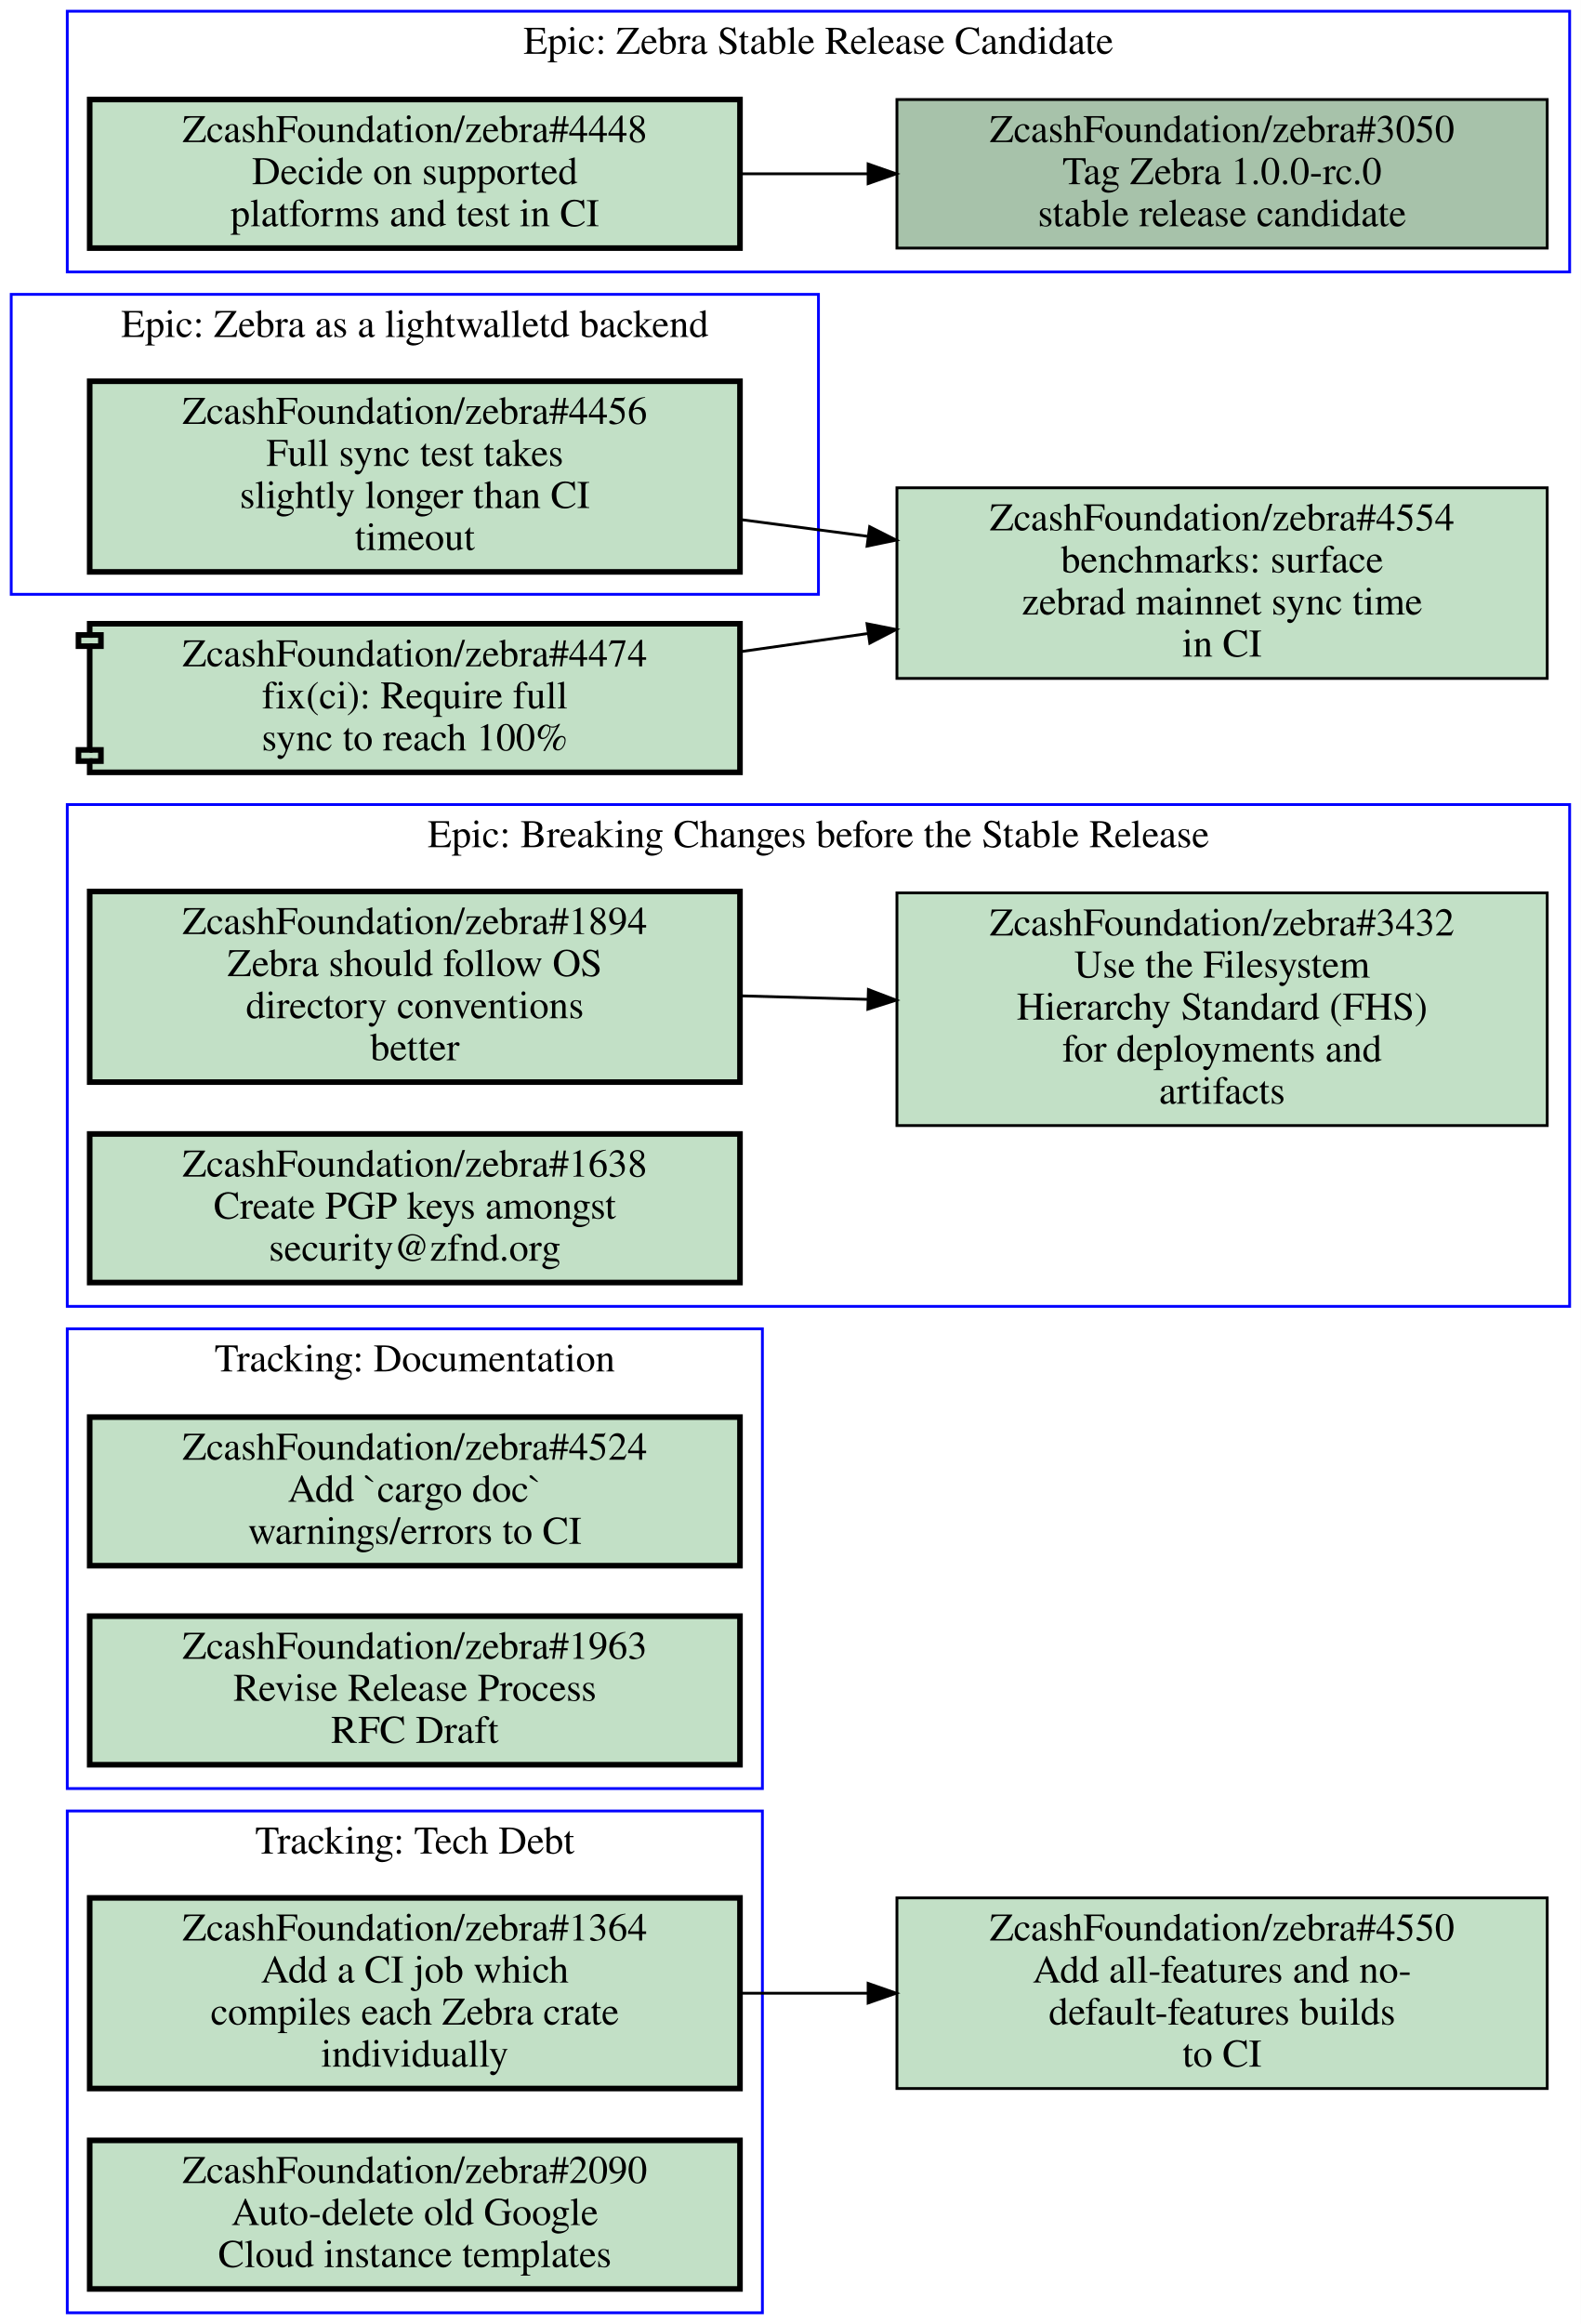
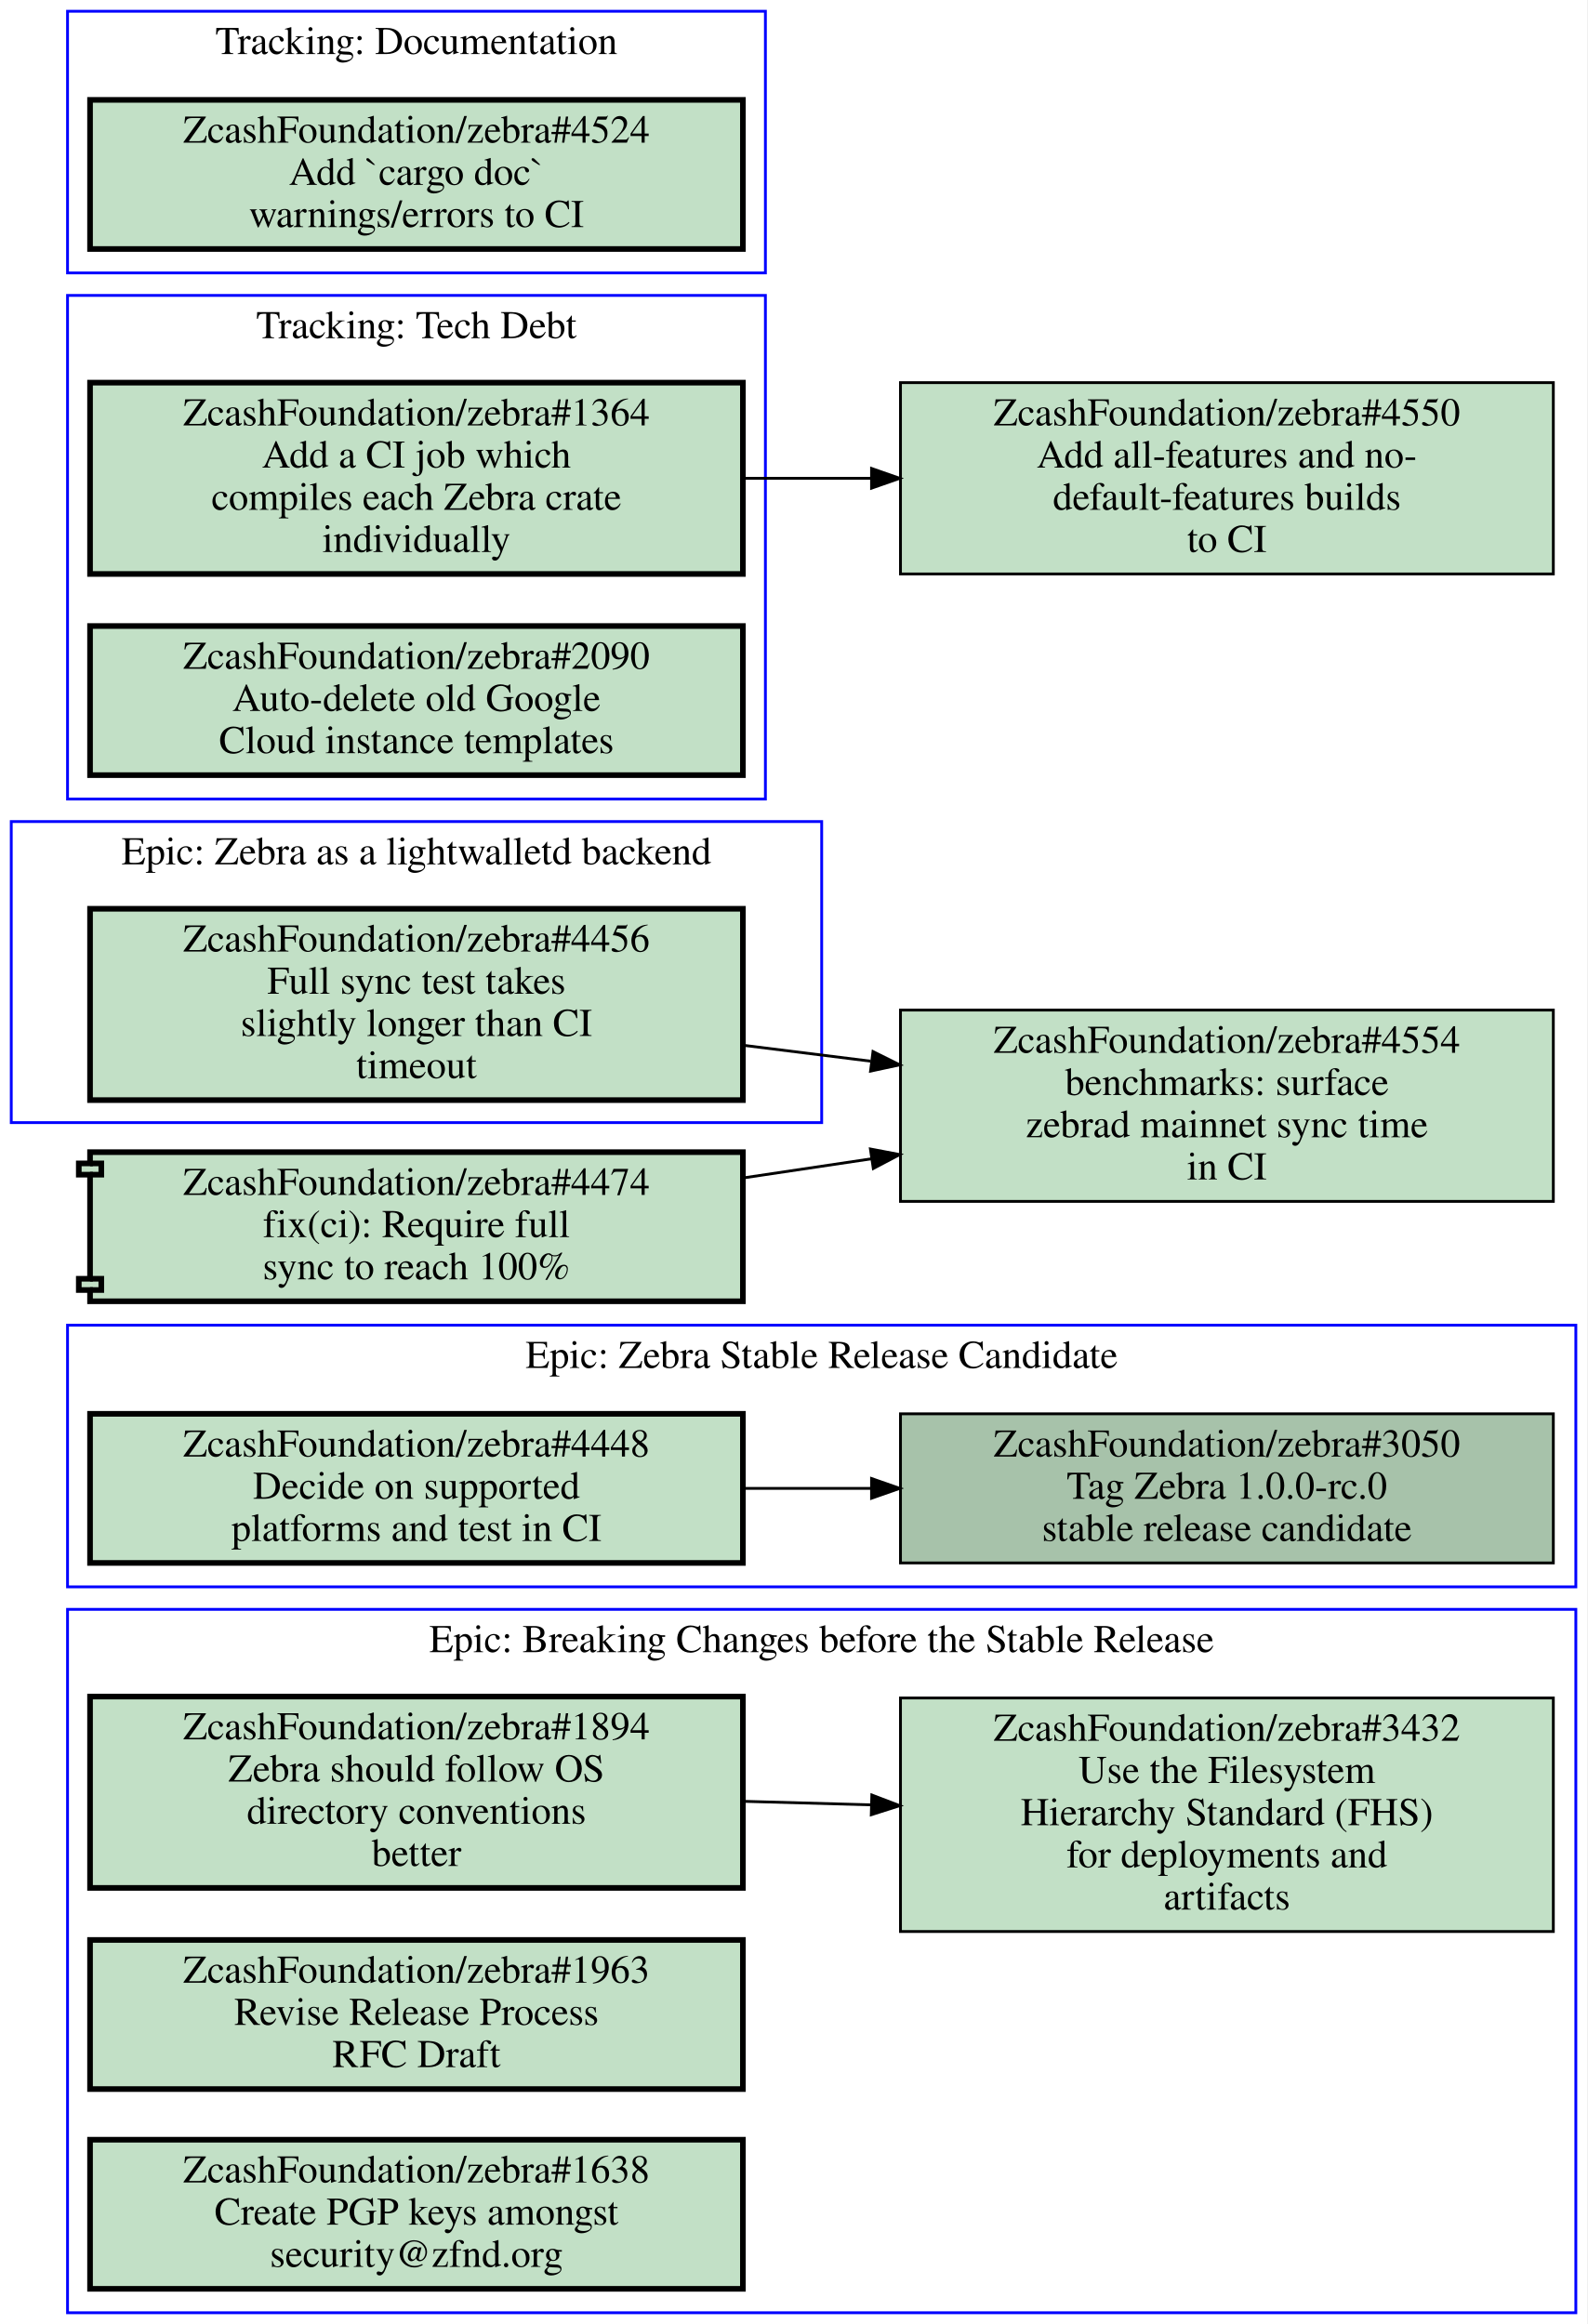
- <svg xmlns="http://www.w3.org/2000/svg" xmlns:xlink="http://www.w3.org/1999/xlink" width="564pt" height="829pt" viewBox="0.00 0.00 564.00 829.00">
-   <g id="graph0" class="graph" transform="scale(1 1) rotate(0) translate(4 825)">
-     <polygon fill="#ffffff" stroke="transparent" points="-4,4 -4,-825 560,-825 560,4 -4,4" />
+ <svg xmlns="http://www.w3.org/2000/svg" xmlns:xlink="http://www.w3.org/1999/xlink" width="564pt" height="826pt" viewBox="0.00 0.00 564.00 826.00">
+   <g id="graph0" class="graph" transform="scale(1 1) rotate(0) translate(4 822)">
+     <polygon fill="#ffffff" stroke="transparent" points="-4,4 -4,-822 560,-822 560,4 -4,4" />
    <g id="clust1" class="cluster">
-       <polygon fill="none" stroke="#0000ff" points="0,-613 0,-720 288,-720 288,-613 0,-613" />
-       <text text-anchor="middle" x="144" y="-704.8" font-family="Times,serif" font-size="14.00" fill="#000000">Epic: Zebra as a lightwalletd backend</text>
+       <polygon fill="none" stroke="#0000ff" points="0,-423 0,-530 288,-530 288,-423 0,-423" />
+       <text text-anchor="middle" x="144" y="-514.8" font-family="Times,serif" font-size="14.00" fill="#000000">Epic: Zebra as a lightwalletd backend</text>
    </g>
    <g id="clust2" class="cluster">
-       <polygon fill="none" stroke="#0000ff" points="20,0 20,-179 268,-179 268,0 20,0" />
-       <text text-anchor="middle" x="144" y="-163.8" font-family="Times,serif" font-size="14.00" fill="#000000">Tracking: Tech Debt</text>
+       <polygon fill="none" stroke="#0000ff" points="20,-258 20,-351 556,-351 556,-258 20,-258" />
+       <text text-anchor="middle" x="288" y="-335.8" font-family="Times,serif" font-size="14.00" fill="#000000">Epic: Zebra Stable Release Candidate</text>
    </g>
    <g id="clust3" class="cluster">
-       <polygon fill="none" stroke="#0000ff" points="20,-728 20,-821 556,-821 556,-728 20,-728" />
-       <text text-anchor="middle" x="288" y="-805.8" font-family="Times,serif" font-size="14.00" fill="#000000">Epic: Zebra Stable Release Candidate</text>
+       <polygon fill="none" stroke="#0000ff" points="20,-725 20,-818 268,-818 268,-725 20,-725" />
+       <text text-anchor="middle" x="144" y="-802.8" font-family="Times,serif" font-size="14.00" fill="#000000">Tracking: Documentation</text>
    </g>
    <g id="clust4" class="cluster">
-       <polygon fill="none" stroke="#0000ff" points="20,-359 20,-538 556,-538 556,-359 20,-359" />
-       <text text-anchor="middle" x="288" y="-522.8" font-family="Times,serif" font-size="14.00" fill="#000000">Epic: Breaking Changes before the Stable Release</text>
+       <polygon fill="none" stroke="#0000ff" points="20,0 20,-250 556,-250 556,0 20,0" />
+       <text text-anchor="middle" x="288" y="-234.8" font-family="Times,serif" font-size="14.00" fill="#000000">Epic: Breaking Changes before the Stable Release</text>
    </g>
    <g id="clust5" class="cluster">
-       <polygon fill="none" stroke="#0000ff" points="20,-187 20,-351 268,-351 268,-187 20,-187" />
-       <text text-anchor="middle" x="144" y="-335.8" font-family="Times,serif" font-size="14.00" fill="#000000">Tracking: Documentation</text>
+       <polygon fill="none" stroke="#0000ff" points="20,-538 20,-717 268,-717 268,-538 20,-538" />
+       <text text-anchor="middle" x="144" y="-701.8" font-family="Times,serif" font-size="14.00" fill="#000000">Tracking: Tech Debt</text>
    </g>
    <g id="node1" class="node open">
      <g id="a_node1">
        <a xlink:href="https://github.com/ZcashFoundation/zebra/issues/4456" xlink:title="ZcashFoundation/zebra#4456&#10;Full sync test takes&#10;slightly longer than CI&#10;timeout" target="_blank">
-           <polygon fill="#c2e0c6" stroke="#000000" stroke-width="2" points="260,-689 28,-689 28,-621 260,-621 260,-689" />
-           <text text-anchor="middle" x="144" y="-673.8" font-family="Times,serif" font-size="14.00" fill="#000000">ZcashFoundation/zebra#4456</text>
-           <text text-anchor="middle" x="144" y="-658.8" font-family="Times,serif" font-size="14.00" fill="#000000">Full sync test takes</text>
-           <text text-anchor="middle" x="144" y="-643.8" font-family="Times,serif" font-size="14.00" fill="#000000">slightly longer than CI</text>
-           <text text-anchor="middle" x="144" y="-628.8" font-family="Times,serif" font-size="14.00" fill="#000000">timeout</text>
+           <polygon fill="#c2e0c6" stroke="#000000" stroke-width="2" points="260,-499 28,-499 28,-431 260,-431 260,-499" />
+           <text text-anchor="middle" x="144" y="-483.8" font-family="Times,serif" font-size="14.00" fill="#000000">ZcashFoundation/zebra#4456</text>
+           <text text-anchor="middle" x="144" y="-468.8" font-family="Times,serif" font-size="14.00" fill="#000000">Full sync test takes</text>
+           <text text-anchor="middle" x="144" y="-453.8" font-family="Times,serif" font-size="14.00" fill="#000000">slightly longer than CI</text>
+           <text text-anchor="middle" x="144" y="-438.8" font-family="Times,serif" font-size="14.00" fill="#000000">timeout</text>
+         </a>
+       </g>
+     </g>
+     <g id="node11" class="node open">
+       <g id="a_node11">
+         <a xlink:href="https://github.com/ZcashFoundation/zebra/issues/4554" xlink:title="ZcashFoundation/zebra#4554&#10;benchmarks: surface&#10;zebrad mainnet sync time&#10;in CI" target="_blank">
+           <polygon fill="#c2e0c6" stroke="#000000" points="548,-463 316,-463 316,-395 548,-395 548,-463" />
+           <text text-anchor="middle" x="432" y="-447.8" font-family="Times,serif" font-size="14.00" fill="#000000">ZcashFoundation/zebra#4554</text>
+           <text text-anchor="middle" x="432" y="-432.8" font-family="Times,serif" font-size="14.00" fill="#000000">benchmarks: surface</text>
+           <text text-anchor="middle" x="432" y="-417.8" font-family="Times,serif" font-size="14.00" fill="#000000">zebrad mainnet sync time</text>
+           <text text-anchor="middle" x="432" y="-402.8" font-family="Times,serif" font-size="14.00" fill="#000000">in CI</text>
+         </a>
+       </g>
+     </g>
+     <g id="edge3" class="edge">
+       <path fill="none" stroke="#000000" d="M260.31,-450.46C275.15,-448.61 290.4,-446.7 305.39,-444.83" />
+       <polygon fill="#000000" stroke="#000000" points="306.235,-448.251 315.72,-443.53 305.361,-441.306 306.235,-448.251" />
+     </g>
+     <g id="node2" class="node open">
+       <g id="a_node2">
+         <a xlink:href="https://github.com/ZcashFoundation/zebra/issues/3050" xlink:title="ZcashFoundation/zebra#3050&#10;Tag Zebra 1.0.0-rc.0&#10;stable release candidate" target="_blank">
+           <polygon fill="#a7c2aa" stroke="#000000" points="548,-319.5 316,-319.5 316,-266.5 548,-266.5 548,-319.5" />
+           <text text-anchor="middle" x="432" y="-304.3" font-family="Times,serif" font-size="14.00" fill="#000000">ZcashFoundation/zebra#3050</text>
+           <text text-anchor="middle" x="432" y="-289.3" font-family="Times,serif" font-size="14.00" fill="#000000">Tag Zebra 1.0.0-rc.0</text>
+           <text text-anchor="middle" x="432" y="-274.3" font-family="Times,serif" font-size="14.00" fill="#000000">stable release candidate</text>
+         </a>
+       </g>
+     </g>
+     <g id="node3" class="node open">
+       <g id="a_node3">
+         <a xlink:href="https://github.com/ZcashFoundation/zebra/issues/4448" xlink:title="ZcashFoundation/zebra#4448&#10;Decide on supported&#10;platforms and test in CI" target="_blank">
+           <polygon fill="#c2e0c6" stroke="#000000" stroke-width="2" points="260,-319.5 28,-319.5 28,-266.5 260,-266.5 260,-319.5" />
+           <text text-anchor="middle" x="144" y="-304.3" font-family="Times,serif" font-size="14.00" fill="#000000">ZcashFoundation/zebra#4448</text>
+           <text text-anchor="middle" x="144" y="-289.3" font-family="Times,serif" font-size="14.00" fill="#000000">Decide on supported</text>
+           <text text-anchor="middle" x="144" y="-274.3" font-family="Times,serif" font-size="14.00" fill="#000000">platforms and test in CI</text>
+         </a>
+       </g>
+     </g>
+     <g id="edge1" class="edge">
+       <path fill="none" stroke="#000000" d="M260.31,-293C275.15,-293 290.4,-293 305.39,-293" />
+       <polygon fill="#000000" stroke="#000000" points="305.72,-296.5 315.72,-293 305.72,-289.5 305.72,-296.5" />
+     </g>
+     <g id="node4" class="node open">
+       <g id="a_node4">
+         <a xlink:href="https://github.com/ZcashFoundation/zebra/issues/4524" xlink:title="ZcashFoundation/zebra#4524&#10;Add `cargo doc`&#10;warnings/errors to CI" target="_blank">
+           <polygon fill="#c2e0c6" stroke="#000000" stroke-width="2" points="260,-786.5 28,-786.5 28,-733.5 260,-733.5 260,-786.5" />
+           <text text-anchor="middle" x="144" y="-771.3" font-family="Times,serif" font-size="14.00" fill="#000000">ZcashFoundation/zebra#4524</text>
+           <text text-anchor="middle" x="144" y="-756.3" font-family="Times,serif" font-size="14.00" fill="#000000">Add `cargo doc`</text>
+           <text text-anchor="middle" x="144" y="-741.3" font-family="Times,serif" font-size="14.00" fill="#000000">warnings/errors to CI</text>
+         </a>
+       </g>
+     </g>
+     <g id="node5" class="node open">
+       <g id="a_node5">
+         <a xlink:href="https://github.com/ZcashFoundation/zebra/issues/1894" xlink:title="ZcashFoundation/zebra#1894&#10;Zebra should follow OS&#10;directory conventions&#10;better" target="_blank">
+           <polygon fill="#c2e0c6" stroke="#000000" stroke-width="2" points="260,-219 28,-219 28,-151 260,-151 260,-219" />
+           <text text-anchor="middle" x="144" y="-203.8" font-family="Times,serif" font-size="14.00" fill="#000000">ZcashFoundation/zebra#1894</text>
+           <text text-anchor="middle" x="144" y="-188.8" font-family="Times,serif" font-size="14.00" fill="#000000">Zebra should follow OS</text>
+           <text text-anchor="middle" x="144" y="-173.8" font-family="Times,serif" font-size="14.00" fill="#000000">directory conventions</text>
+           <text text-anchor="middle" x="144" y="-158.8" font-family="Times,serif" font-size="14.00" fill="#000000">better</text>
+         </a>
+       </g>
+     </g>
+     <g id="node6" class="node open">
+       <g id="a_node6">
+         <a xlink:href="https://github.com/ZcashFoundation/zebra/issues/3432" xlink:title="ZcashFoundation/zebra#3432&#10;Use the Filesystem&#10;Hierarchy Standard (FHS)&#10;for deployments and&#10;artifacts" target="_blank">
+           <polygon fill="#c2e0c6" stroke="#000000" points="548,-218.5 316,-218.5 316,-135.5 548,-135.5 548,-218.5" />
+           <text text-anchor="middle" x="432" y="-203.3" font-family="Times,serif" font-size="14.00" fill="#000000">ZcashFoundation/zebra#3432</text>
+           <text text-anchor="middle" x="432" y="-188.3" font-family="Times,serif" font-size="14.00" fill="#000000">Use the Filesystem</text>
+           <text text-anchor="middle" x="432" y="-173.3" font-family="Times,serif" font-size="14.00" fill="#000000">Hierarchy Standard (FHS)</text>
+           <text text-anchor="middle" x="432" y="-158.3" font-family="Times,serif" font-size="14.00" fill="#000000">for deployments and</text>
+           <text text-anchor="middle" x="432" y="-143.3" font-family="Times,serif" font-size="14.00" fill="#000000">artifacts</text>
+         </a>
+       </g>
+     </g>
+     <g id="edge2" class="edge">
+       <path fill="none" stroke="#000000" d="M260.31,-181.77C275.15,-181.36 290.4,-180.93 305.39,-180.52" />
+       <polygon fill="#000000" stroke="#000000" points="305.822,-184.009 315.72,-180.23 305.626,-177.012 305.822,-184.009" />
+     </g>
+     <g id="node7" class="node open">
+       <g id="a_node7">
+         <a xlink:href="https://github.com/ZcashFoundation/zebra/issues/1963" xlink:title="ZcashFoundation/zebra#1963&#10;Revise Release Process&#10;RFC Draft" target="_blank">
+           <polygon fill="#c2e0c6" stroke="#000000" stroke-width="2" points="260,-132.5 28,-132.5 28,-79.5 260,-79.5 260,-132.5" />
+           <text text-anchor="middle" x="144" y="-117.3" font-family="Times,serif" font-size="14.00" fill="#000000">ZcashFoundation/zebra#1963</text>
+           <text text-anchor="middle" x="144" y="-102.3" font-family="Times,serif" font-size="14.00" fill="#000000">Revise Release Process</text>
+           <text text-anchor="middle" x="144" y="-87.3" font-family="Times,serif" font-size="14.00" fill="#000000">RFC Draft</text>
+         </a>
+       </g>
+     </g>
+     <g id="node8" class="node open">
+       <g id="a_node8">
+         <a xlink:href="https://github.com/ZcashFoundation/zebra/issues/1638" xlink:title="ZcashFoundation/zebra#1638&#10;Create PGP keys amongst&#10;security@zfnd.org" target="_blank">
+           <polygon fill="#c2e0c6" stroke="#000000" stroke-width="2" points="260,-61.5 28,-61.5 28,-8.5 260,-8.5 260,-61.5" />
+           <text text-anchor="middle" x="144" y="-46.3" font-family="Times,serif" font-size="14.00" fill="#000000">ZcashFoundation/zebra#1638</text>
+           <text text-anchor="middle" x="144" y="-31.3" font-family="Times,serif" font-size="14.00" fill="#000000">Create PGP keys amongst</text>
+           <text text-anchor="middle" x="144" y="-16.3" font-family="Times,serif" font-size="14.00" fill="#000000">security@zfnd.org</text>
+         </a>
+       </g>
+     </g>
+     <g id="node9" class="node open">
+       <g id="a_node9">
+         <a xlink:href="https://github.com/ZcashFoundation/zebra/issues/1364" xlink:title="ZcashFoundation/zebra#1364&#10;Add a CI job which&#10;compiles each Zebra crate&#10;individually" target="_blank">
+           <polygon fill="#c2e0c6" stroke="#000000" stroke-width="2" points="260,-686 28,-686 28,-618 260,-618 260,-686" />
+           <text text-anchor="middle" x="144" y="-670.8" font-family="Times,serif" font-size="14.00" fill="#000000">ZcashFoundation/zebra#1364</text>
+           <text text-anchor="middle" x="144" y="-655.8" font-family="Times,serif" font-size="14.00" fill="#000000">Add a CI job which</text>
+           <text text-anchor="middle" x="144" y="-640.8" font-family="Times,serif" font-size="14.00" fill="#000000">compiles each Zebra crate</text>
+           <text text-anchor="middle" x="144" y="-625.8" font-family="Times,serif" font-size="14.00" fill="#000000">individually</text>
        </a>
      </g>
    </g>
    <g id="node12" class="node open">
      <g id="a_node12">
-         <a xlink:href="https://github.com/ZcashFoundation/zebra/issues/4554" xlink:title="ZcashFoundation/zebra#4554&#10;benchmarks: surface&#10;zebrad mainnet sync time&#10;in CI" target="_blank">
-           <polygon fill="#c2e0c6" stroke="#000000" points="548,-651 316,-651 316,-583 548,-583 548,-651" />
-           <text text-anchor="middle" x="432" y="-635.8" font-family="Times,serif" font-size="14.00" fill="#000000">ZcashFoundation/zebra#4554</text>
-           <text text-anchor="middle" x="432" y="-620.8" font-family="Times,serif" font-size="14.00" fill="#000000">benchmarks: surface</text>
-           <text text-anchor="middle" x="432" y="-605.8" font-family="Times,serif" font-size="14.00" fill="#000000">zebrad mainnet sync time</text>
-           <text text-anchor="middle" x="432" y="-590.8" font-family="Times,serif" font-size="14.00" fill="#000000">in CI</text>
+         <a xlink:href="https://github.com/ZcashFoundation/zebra/issues/4550" xlink:title="ZcashFoundation/zebra#4550&#10;Add all-features and no-&#10;default-features builds&#10;to CI" target="_blank">
+           <polygon fill="#c2e0c6" stroke="#000000" points="548,-686 316,-686 316,-618 548,-618 548,-686" />
+           <text text-anchor="middle" x="432" y="-670.8" font-family="Times,serif" font-size="14.00" fill="#000000">ZcashFoundation/zebra#4550</text>
+           <text text-anchor="middle" x="432" y="-655.8" font-family="Times,serif" font-size="14.00" fill="#000000">Add all-features and no-</text>
+           <text text-anchor="middle" x="432" y="-640.8" font-family="Times,serif" font-size="14.00" fill="#000000">default-features builds</text>
+           <text text-anchor="middle" x="432" y="-625.8" font-family="Times,serif" font-size="14.00" fill="#000000">to CI</text>
        </a>
      </g>
    </g>
    <g id="edge4" class="edge">
-       <path fill="none" stroke="#000000" d="M260.31,-639.65C275.15,-637.7 290.4,-635.68 305.39,-633.71" />
-       <polygon fill="#000000" stroke="#000000" points="306.267,-637.124 315.72,-632.34 305.347,-630.185 306.267,-637.124" />
-     </g>
-     <g id="node2" class="node open">
-       <g id="a_node2">
-         <a xlink:href="https://github.com/ZcashFoundation/zebra/issues/1364" xlink:title="ZcashFoundation/zebra#1364&#10;Add a CI job which&#10;compiles each Zebra crate&#10;individually" target="_blank">
-           <polygon fill="#c2e0c6" stroke="#000000" stroke-width="2" points="260,-148 28,-148 28,-80 260,-80 260,-148" />
-           <text text-anchor="middle" x="144" y="-132.8" font-family="Times,serif" font-size="14.00" fill="#000000">ZcashFoundation/zebra#1364</text>
-           <text text-anchor="middle" x="144" y="-117.8" font-family="Times,serif" font-size="14.00" fill="#000000">Add a CI job which</text>
-           <text text-anchor="middle" x="144" y="-102.8" font-family="Times,serif" font-size="14.00" fill="#000000">compiles each Zebra crate</text>
-           <text text-anchor="middle" x="144" y="-87.8" font-family="Times,serif" font-size="14.00" fill="#000000">individually</text>
-         </a>
-       </g>
-     </g>
-     <g id="node11" class="node open">
-       <g id="a_node11">
-         <a xlink:href="https://github.com/ZcashFoundation/zebra/issues/4550" xlink:title="ZcashFoundation/zebra#4550&#10;Add all-features and no-&#10;default-features builds&#10;to CI" target="_blank">
-           <polygon fill="#c2e0c6" stroke="#000000" points="548,-148 316,-148 316,-80 548,-80 548,-148" />
-           <text text-anchor="middle" x="432" y="-132.8" font-family="Times,serif" font-size="14.00" fill="#000000">ZcashFoundation/zebra#4550</text>
-           <text text-anchor="middle" x="432" y="-117.8" font-family="Times,serif" font-size="14.00" fill="#000000">Add all-features and no-</text>
-           <text text-anchor="middle" x="432" y="-102.8" font-family="Times,serif" font-size="14.00" fill="#000000">default-features builds</text>
-           <text text-anchor="middle" x="432" y="-87.8" font-family="Times,serif" font-size="14.00" fill="#000000">to CI</text>
-         </a>
-       </g>
-     </g>
-     <g id="edge3" class="edge">
-       <path fill="none" stroke="#000000" d="M260.31,-114C275.15,-114 290.4,-114 305.39,-114" />
-       <polygon fill="#000000" stroke="#000000" points="305.72,-117.5 315.72,-114 305.72,-110.5 305.72,-117.5" />
-     </g>
-     <g id="node3" class="node open">
-       <g id="a_node3">
-         <a xlink:href="https://github.com/ZcashFoundation/zebra/issues/2090" xlink:title="ZcashFoundation/zebra#2090&#10;Auto-delete old Google&#10;Cloud instance templates" target="_blank">
-           <polygon fill="#c2e0c6" stroke="#000000" stroke-width="2" points="260,-61.5 28,-61.5 28,-8.5 260,-8.5 260,-61.5" />
-           <text text-anchor="middle" x="144" y="-46.3" font-family="Times,serif" font-size="14.00" fill="#000000">ZcashFoundation/zebra#2090</text>
-           <text text-anchor="middle" x="144" y="-31.3" font-family="Times,serif" font-size="14.00" fill="#000000">Auto-delete old Google</text>
-           <text text-anchor="middle" x="144" y="-16.3" font-family="Times,serif" font-size="14.00" fill="#000000">Cloud instance templates</text>
-         </a>
-       </g>
-     </g>
-     <g id="node4" class="node open">
-       <g id="a_node4">
-         <a xlink:href="https://github.com/ZcashFoundation/zebra/issues/3050" xlink:title="ZcashFoundation/zebra#3050&#10;Tag Zebra 1.0.0-rc.0&#10;stable release candidate" target="_blank">
-           <polygon fill="#a7c2aa" stroke="#000000" points="548,-789.5 316,-789.5 316,-736.5 548,-736.5 548,-789.5" />
-           <text text-anchor="middle" x="432" y="-774.3" font-family="Times,serif" font-size="14.00" fill="#000000">ZcashFoundation/zebra#3050</text>
-           <text text-anchor="middle" x="432" y="-759.3" font-family="Times,serif" font-size="14.00" fill="#000000">Tag Zebra 1.0.0-rc.0</text>
-           <text text-anchor="middle" x="432" y="-744.3" font-family="Times,serif" font-size="14.00" fill="#000000">stable release candidate</text>
-         </a>
-       </g>
-     </g>
-     <g id="node5" class="node open">
-       <g id="a_node5">
-         <a xlink:href="https://github.com/ZcashFoundation/zebra/issues/4448" xlink:title="ZcashFoundation/zebra#4448&#10;Decide on supported&#10;platforms and test in CI" target="_blank">
-           <polygon fill="#c2e0c6" stroke="#000000" stroke-width="2" points="260,-789.5 28,-789.5 28,-736.5 260,-736.5 260,-789.5" />
-           <text text-anchor="middle" x="144" y="-774.3" font-family="Times,serif" font-size="14.00" fill="#000000">ZcashFoundation/zebra#4448</text>
-           <text text-anchor="middle" x="144" y="-759.3" font-family="Times,serif" font-size="14.00" fill="#000000">Decide on supported</text>
-           <text text-anchor="middle" x="144" y="-744.3" font-family="Times,serif" font-size="14.00" fill="#000000">platforms and test in CI</text>
-         </a>
-       </g>
-     </g>
-     <g id="edge1" class="edge">
-       <path fill="none" stroke="#000000" d="M260.31,-763C275.15,-763 290.4,-763 305.39,-763" />
-       <polygon fill="#000000" stroke="#000000" points="305.72,-766.5 315.72,-763 305.72,-759.5 305.72,-766.5" />
-     </g>
-     <g id="node6" class="node open">
-       <g id="a_node6">
-         <a xlink:href="https://github.com/ZcashFoundation/zebra/issues/1894" xlink:title="ZcashFoundation/zebra#1894&#10;Zebra should follow OS&#10;directory conventions&#10;better" target="_blank">
-           <polygon fill="#c2e0c6" stroke="#000000" stroke-width="2" points="260,-507 28,-507 28,-439 260,-439 260,-507" />
-           <text text-anchor="middle" x="144" y="-491.8" font-family="Times,serif" font-size="14.00" fill="#000000">ZcashFoundation/zebra#1894</text>
-           <text text-anchor="middle" x="144" y="-476.8" font-family="Times,serif" font-size="14.00" fill="#000000">Zebra should follow OS</text>
-           <text text-anchor="middle" x="144" y="-461.8" font-family="Times,serif" font-size="14.00" fill="#000000">directory conventions</text>
-           <text text-anchor="middle" x="144" y="-446.8" font-family="Times,serif" font-size="14.00" fill="#000000">better</text>
-         </a>
-       </g>
-     </g>
-     <g id="node7" class="node open">
-       <g id="a_node7">
-         <a xlink:href="https://github.com/ZcashFoundation/zebra/issues/3432" xlink:title="ZcashFoundation/zebra#3432&#10;Use the Filesystem&#10;Hierarchy Standard (FHS)&#10;for deployments and&#10;artifacts" target="_blank">
-           <polygon fill="#c2e0c6" stroke="#000000" points="548,-506.5 316,-506.5 316,-423.5 548,-423.5 548,-506.5" />
-           <text text-anchor="middle" x="432" y="-491.3" font-family="Times,serif" font-size="14.00" fill="#000000">ZcashFoundation/zebra#3432</text>
-           <text text-anchor="middle" x="432" y="-476.3" font-family="Times,serif" font-size="14.00" fill="#000000">Use the Filesystem</text>
-           <text text-anchor="middle" x="432" y="-461.3" font-family="Times,serif" font-size="14.00" fill="#000000">Hierarchy Standard (FHS)</text>
-           <text text-anchor="middle" x="432" y="-446.3" font-family="Times,serif" font-size="14.00" fill="#000000">for deployments and</text>
-           <text text-anchor="middle" x="432" y="-431.3" font-family="Times,serif" font-size="14.00" fill="#000000">artifacts</text>
-         </a>
-       </g>
-     </g>
-     <g id="edge2" class="edge">
-       <path fill="none" stroke="#000000" d="M260.31,-469.77C275.15,-469.36 290.4,-468.93 305.39,-468.52" />
-       <polygon fill="#000000" stroke="#000000" points="305.822,-472.009 315.72,-468.23 305.626,-465.012 305.822,-472.009" />
-     </g>
-     <g id="node8" class="node open">
-       <g id="a_node8">
-         <a xlink:href="https://github.com/ZcashFoundation/zebra/issues/1638" xlink:title="ZcashFoundation/zebra#1638&#10;Create PGP keys amongst&#10;security@zfnd.org" target="_blank">
-           <polygon fill="#c2e0c6" stroke="#000000" stroke-width="2" points="260,-420.5 28,-420.5 28,-367.5 260,-367.5 260,-420.5" />
-           <text text-anchor="middle" x="144" y="-405.3" font-family="Times,serif" font-size="14.00" fill="#000000">ZcashFoundation/zebra#1638</text>
-           <text text-anchor="middle" x="144" y="-390.3" font-family="Times,serif" font-size="14.00" fill="#000000">Create PGP keys amongst</text>
-           <text text-anchor="middle" x="144" y="-375.3" font-family="Times,serif" font-size="14.00" fill="#000000">security@zfnd.org</text>
-         </a>
-       </g>
-     </g>
-     <g id="node9" class="node open">
-       <g id="a_node9">
-         <a xlink:href="https://github.com/ZcashFoundation/zebra/issues/4524" xlink:title="ZcashFoundation/zebra#4524&#10;Add `cargo doc`&#10;warnings/errors to CI" target="_blank">
-           <polygon fill="#c2e0c6" stroke="#000000" stroke-width="2" points="260,-319.5 28,-319.5 28,-266.5 260,-266.5 260,-319.5" />
-           <text text-anchor="middle" x="144" y="-304.3" font-family="Times,serif" font-size="14.00" fill="#000000">ZcashFoundation/zebra#4524</text>
-           <text text-anchor="middle" x="144" y="-289.3" font-family="Times,serif" font-size="14.00" fill="#000000">Add `cargo doc`</text>
-           <text text-anchor="middle" x="144" y="-274.3" font-family="Times,serif" font-size="14.00" fill="#000000">warnings/errors to CI</text>
-         </a>
-       </g>
+       <path fill="none" stroke="#000000" d="M260.31,-652C275.15,-652 290.4,-652 305.39,-652" />
+       <polygon fill="#000000" stroke="#000000" points="305.72,-655.5 315.72,-652 305.72,-648.5 305.72,-655.5" />
    </g>
    <g id="node10" class="node open">
      <g id="a_node10">
-         <a xlink:href="https://github.com/ZcashFoundation/zebra/issues/1963" xlink:title="ZcashFoundation/zebra#1963&#10;Revise Release Process&#10;RFC Draft" target="_blank">
-           <polygon fill="#c2e0c6" stroke="#000000" stroke-width="2" points="260,-248.5 28,-248.5 28,-195.5 260,-195.5 260,-248.5" />
-           <text text-anchor="middle" x="144" y="-233.3" font-family="Times,serif" font-size="14.00" fill="#000000">ZcashFoundation/zebra#1963</text>
-           <text text-anchor="middle" x="144" y="-218.3" font-family="Times,serif" font-size="14.00" fill="#000000">Revise Release Process</text>
-           <text text-anchor="middle" x="144" y="-203.3" font-family="Times,serif" font-size="14.00" fill="#000000">RFC Draft</text>
+         <a xlink:href="https://github.com/ZcashFoundation/zebra/issues/2090" xlink:title="ZcashFoundation/zebra#2090&#10;Auto-delete old Google&#10;Cloud instance templates" target="_blank">
+           <polygon fill="#c2e0c6" stroke="#000000" stroke-width="2" points="260,-599.5 28,-599.5 28,-546.5 260,-546.5 260,-599.5" />
+           <text text-anchor="middle" x="144" y="-584.3" font-family="Times,serif" font-size="14.00" fill="#000000">ZcashFoundation/zebra#2090</text>
+           <text text-anchor="middle" x="144" y="-569.3" font-family="Times,serif" font-size="14.00" fill="#000000">Auto-delete old Google</text>
+           <text text-anchor="middle" x="144" y="-554.3" font-family="Times,serif" font-size="14.00" fill="#000000">Cloud instance templates</text>
        </a>
      </g>
    </g>
    <g id="node13" class="node open">
      <g id="a_node13">
        <a xlink:href="https://github.com/ZcashFoundation/zebra/pull/4474" xlink:title="ZcashFoundation/zebra#4474&#10;fix(ci): Require full&#10;sync to reach 100%" target="_blank">
-           <polygon fill="#c2e0c6" stroke="#000000" stroke-width="2" points="260,-602.5 28,-602.5 28,-598.5 24,-598.5 24,-594.5 28,-594.5 28,-557.5 24,-557.5 24,-553.5 28,-553.5 28,-549.5 260,-549.5 260,-602.5" />
-           <polyline fill="none" stroke="#000000" stroke-width="2" points="28,-598.5 32,-598.5 32,-594.5 28,-594.5 " />
-           <polyline fill="none" stroke="#000000" stroke-width="2" points="28,-557.5 32,-557.5 32,-553.5 28,-553.5 " />
-           <text text-anchor="middle" x="144" y="-587.3" font-family="Times,serif" font-size="14.00" fill="#000000">ZcashFoundation/zebra#4474</text>
-           <text text-anchor="middle" x="144" y="-572.3" font-family="Times,serif" font-size="14.00" fill="#000000">fix(ci): Require full</text>
-           <text text-anchor="middle" x="144" y="-557.3" font-family="Times,serif" font-size="14.00" fill="#000000">sync to reach 100%</text>
+           <polygon fill="#c2e0c6" stroke="#000000" stroke-width="2" points="260,-412.5 28,-412.5 28,-408.5 24,-408.5 24,-404.5 28,-404.5 28,-367.5 24,-367.5 24,-363.5 28,-363.5 28,-359.5 260,-359.5 260,-412.5" />
+           <polyline fill="none" stroke="#000000" stroke-width="2" points="28,-408.5 32,-408.5 32,-404.5 28,-404.5 " />
+           <polyline fill="none" stroke="#000000" stroke-width="2" points="28,-367.5 32,-367.5 32,-363.5 28,-363.5 " />
+           <text text-anchor="middle" x="144" y="-397.3" font-family="Times,serif" font-size="14.00" fill="#000000">ZcashFoundation/zebra#4474</text>
+           <text text-anchor="middle" x="144" y="-382.3" font-family="Times,serif" font-size="14.00" fill="#000000">fix(ci): Require full</text>
+           <text text-anchor="middle" x="144" y="-367.3" font-family="Times,serif" font-size="14.00" fill="#000000">sync to reach 100%</text>
        </a>
      </g>
    </g>
    <g id="edge5" class="edge">
-       <path fill="none" stroke="#000000" d="M260.31,-592.56C275.15,-594.67 290.4,-596.84 305.39,-598.98" />
-       <polygon fill="#000000" stroke="#000000" points="305.327,-602.506 315.72,-600.45 306.313,-595.576 305.327,-602.506" />
+       <path fill="none" stroke="#000000" d="M260.31,-403.37C275.29,-405.6 290.69,-407.9 305.83,-410.16" />
+       <polygon fill="#000000" stroke="#000000" points="305.312,-413.621 315.72,-411.64 306.348,-406.699 305.312,-413.621" />
    </g>
  </g>
</svg>
